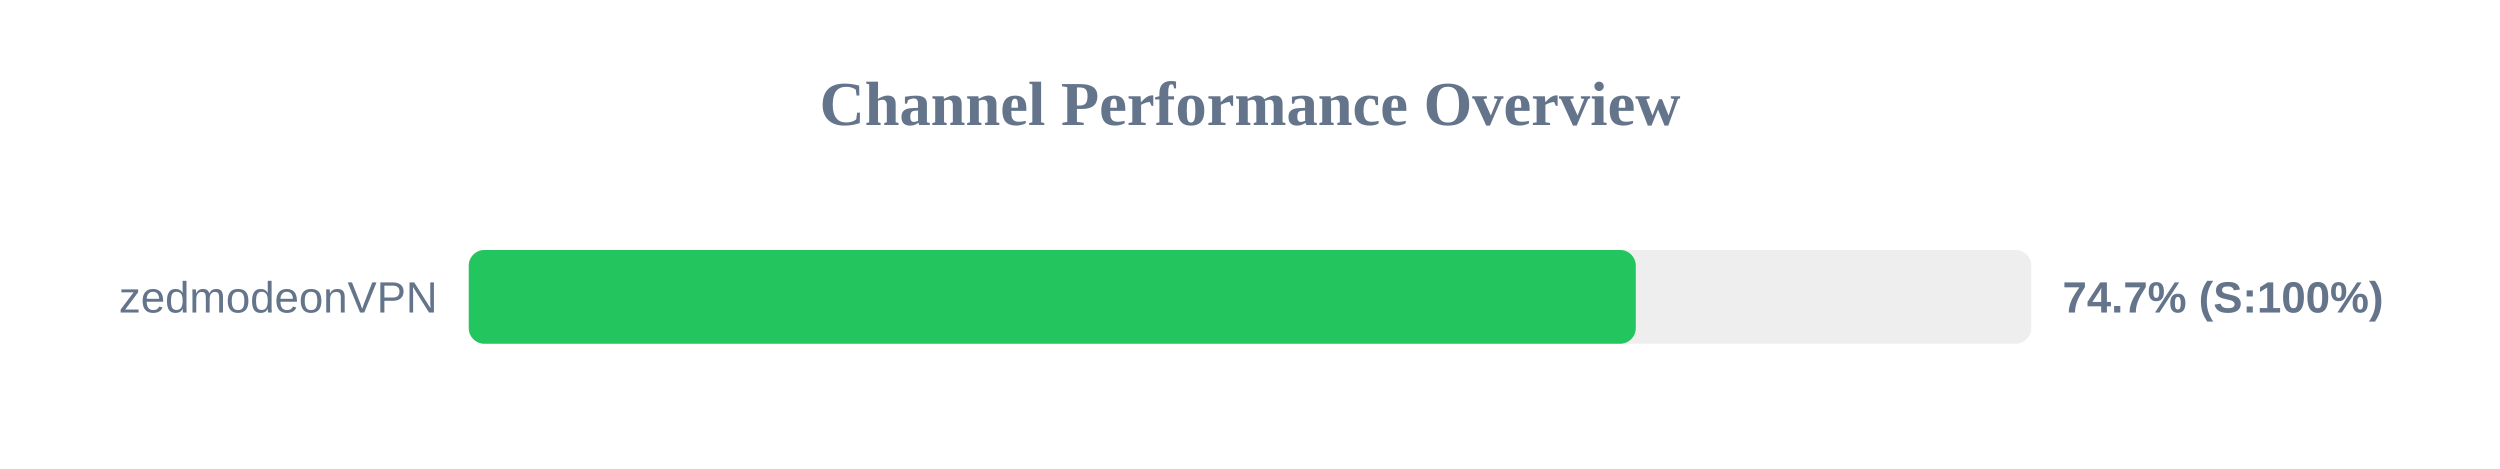
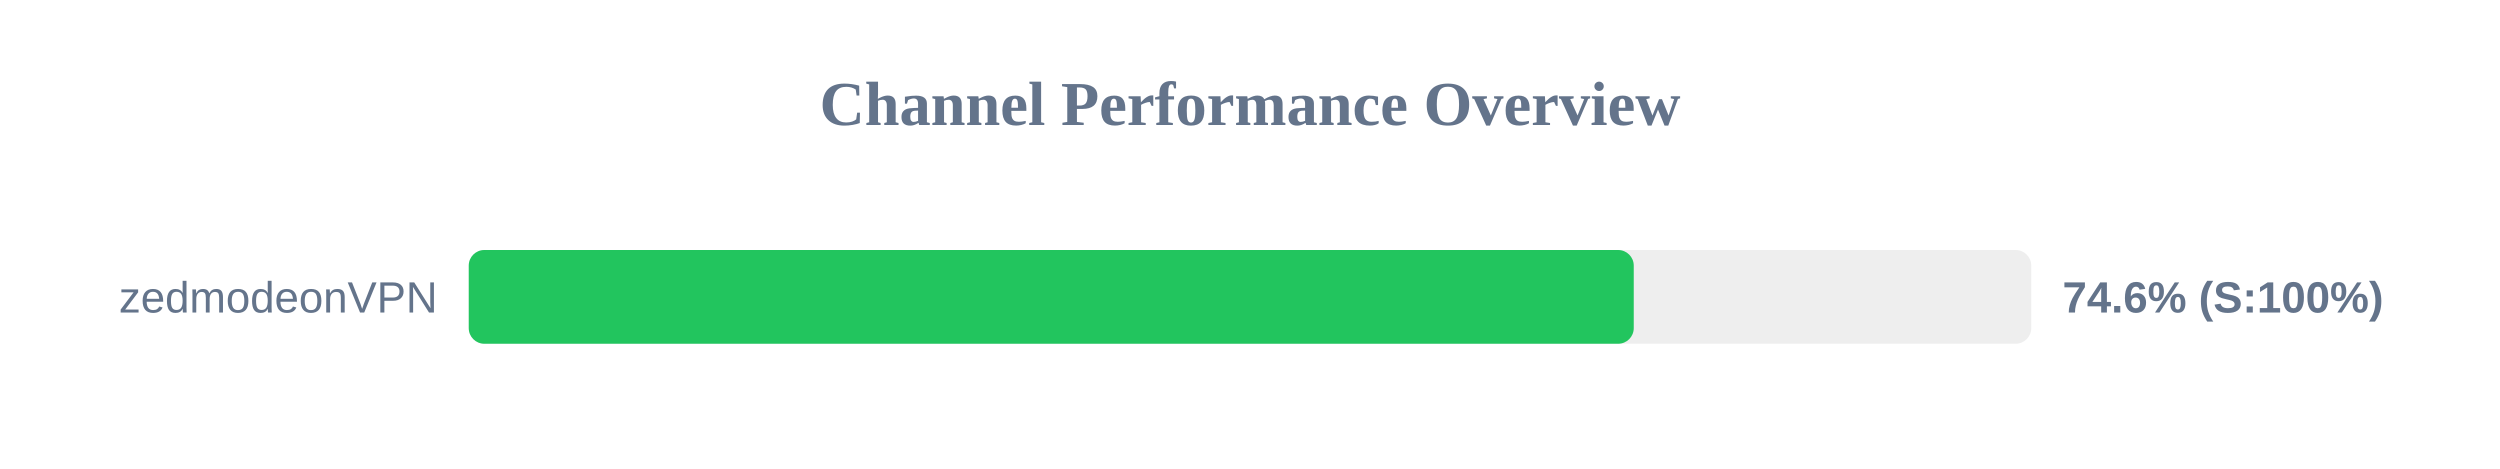
<svg xmlns="http://www.w3.org/2000/svg" width="800" height="150" version="1.1">
  <style>
        .row { font: 14px Arial; fill: #64748b; }
        .score { font: bold 14px Arial; fill: #64748b; }
    </style>
  <text x="400" y="40" text-anchor="middle" font-size="20px" font-weight="bold" fill="#64748b">Channel Performance Overview</text>
  <rect x="150" y="80" width="500" height="30" fill="#eee" rx="5" />
-   <rect x="150" y="80" width="373.45" height="30" fill="#22c55e" rx="5" />
+   <rect x="150" y="80" width="372.8" height="30" fill="#22c55e" rx="5" />
  <text x="140" y="100" text-anchor="end" class="row">zedmodeonVPN</text>
-   <text x="660" y="100" text-anchor="start" class="score">74.7% (S:100%)</text>
+   <text x="660" y="100" text-anchor="start" class="score">74.6% (S:100%)</text>
</svg>
